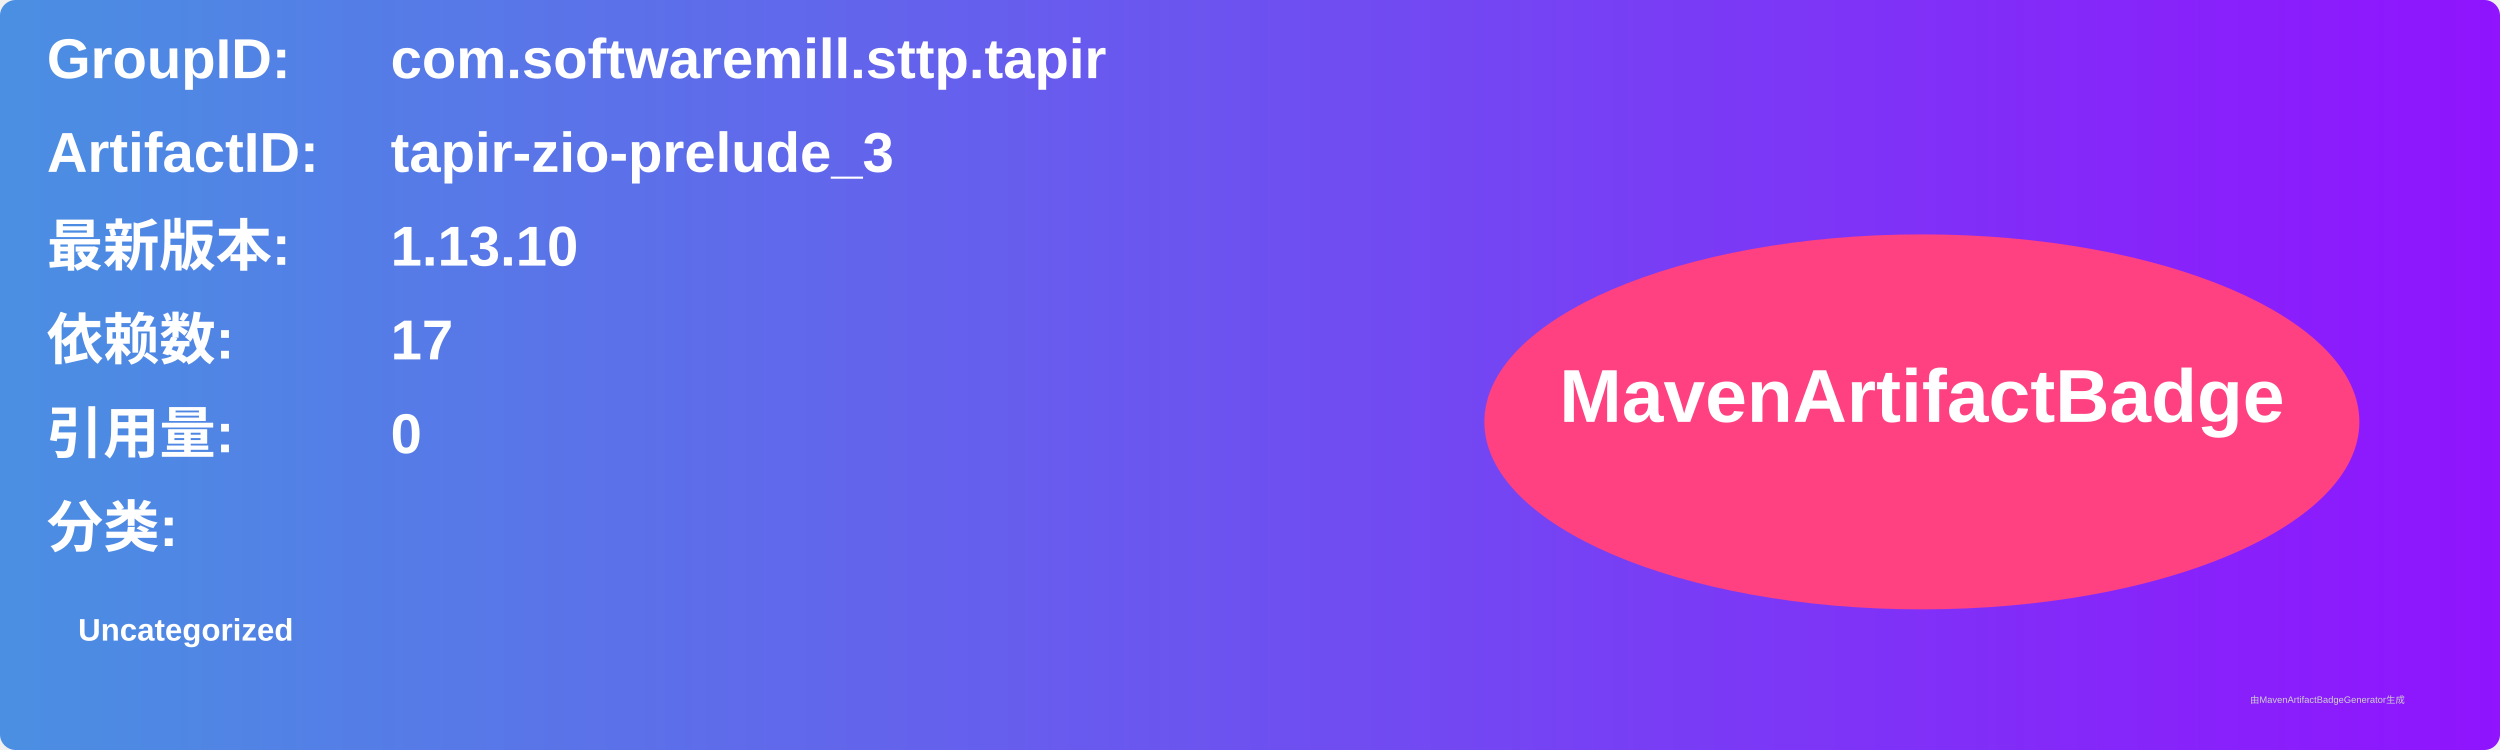
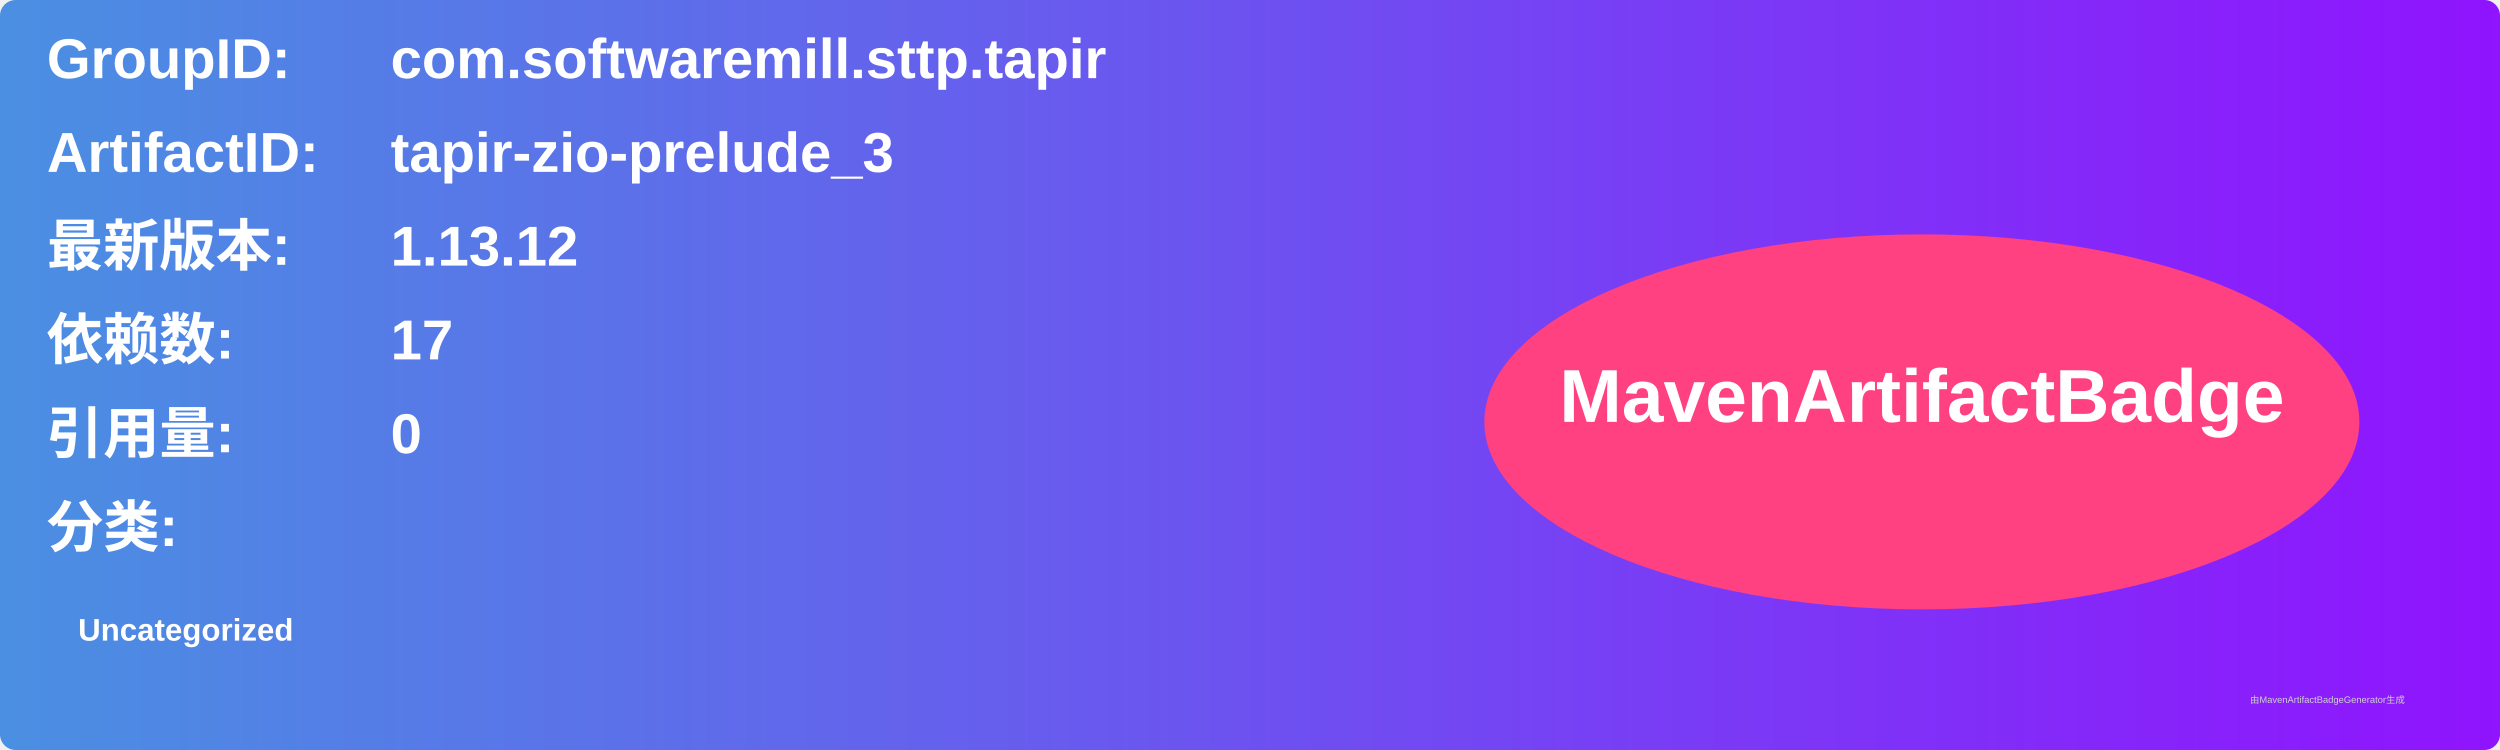
<svg xmlns="http://www.w3.org/2000/svg" width="800" height="240" viewBox="0 0 800 240">
  <linearGradient id="grad" x1="0%" y1="0%" x2="100%" y2="0%">
    <stop offset="0%" stop-color="#4a90e2" />
    <stop offset="100%" stop-color="#9013fe" />
  </linearGradient>
  <rect width="100%" height="100%" rx="5" ry="5" fill="url(#grad)" />
  <g transform="translate(15, 15)">
    <text x="0" y="10" font-family="Arial" font-size="18" fill="white" font-weight="bold" width="260">GroupID:</text>
    <text x="110" y="10" font-family="Arial" font-size="18" fill="white" font-weight="bold" width="460">com.softwaremill.sttp.tapir</text>
    <text x="0" y="40" font-family="Arial" font-size="18" fill="white" font-weight="bold" width="260">ArtifactID:</text>
    <text x="110" y="40" font-family="Arial" font-size="18" fill="white" font-weight="bold" width="460">tapir-zio-prelude_3</text>
    <text x="0" y="70" font-family="Arial" font-size="18" fill="white" font-weight="bold">最新版本:</text>
    <text x="110" y="70" font-family="Arial" font-size="18" fill="white" font-weight="bold">
-       <tspan font-weight="bold">1.13.10</tspan>
+       <tspan font-weight="bold">1.13.12</tspan>
    </text>
    <text x="0" y="100" font-family="Arial" font-size="18" fill="white" font-weight="bold">依赖数: </text>
    <text x="110" y="100" font-family="Arial" font-size="18" fill="white">
      <tspan font-weight="bold">17</tspan>
    </text>
    <text x="0" y="130" font-family="Arial" font-size="18" fill="white" font-weight="bold">引用量: </text>
    <text x="110" y="130" font-family="Arial" font-size="18" fill="white">
      <tspan font-weight="bold">0</tspan>
    </text>
    <text x="0" y="160" font-family="Arial" font-size="18" fill="white" font-weight="bold">分类:</text>
    <text x="10" y="190" font-family="Arial" font-size="10" fill="white">
      <tspan font-weight="bold">Uncategorized</tspan>
    </text>
    <ellipse cx="600" cy="120" rx="140" ry="60" fill="#ff4081" />
    <text x="600" y="120" text-anchor="middle" font-family="Arial" font-size="24" fill="white" font-weight="bold">MavenArtifactBadge</text>
  </g>
  <text x="720" y="225" font-family="Arial" font-size="3" fill="#d0d0d0">由MavenArtifactBadgeGenerator生成</text>
</svg>
